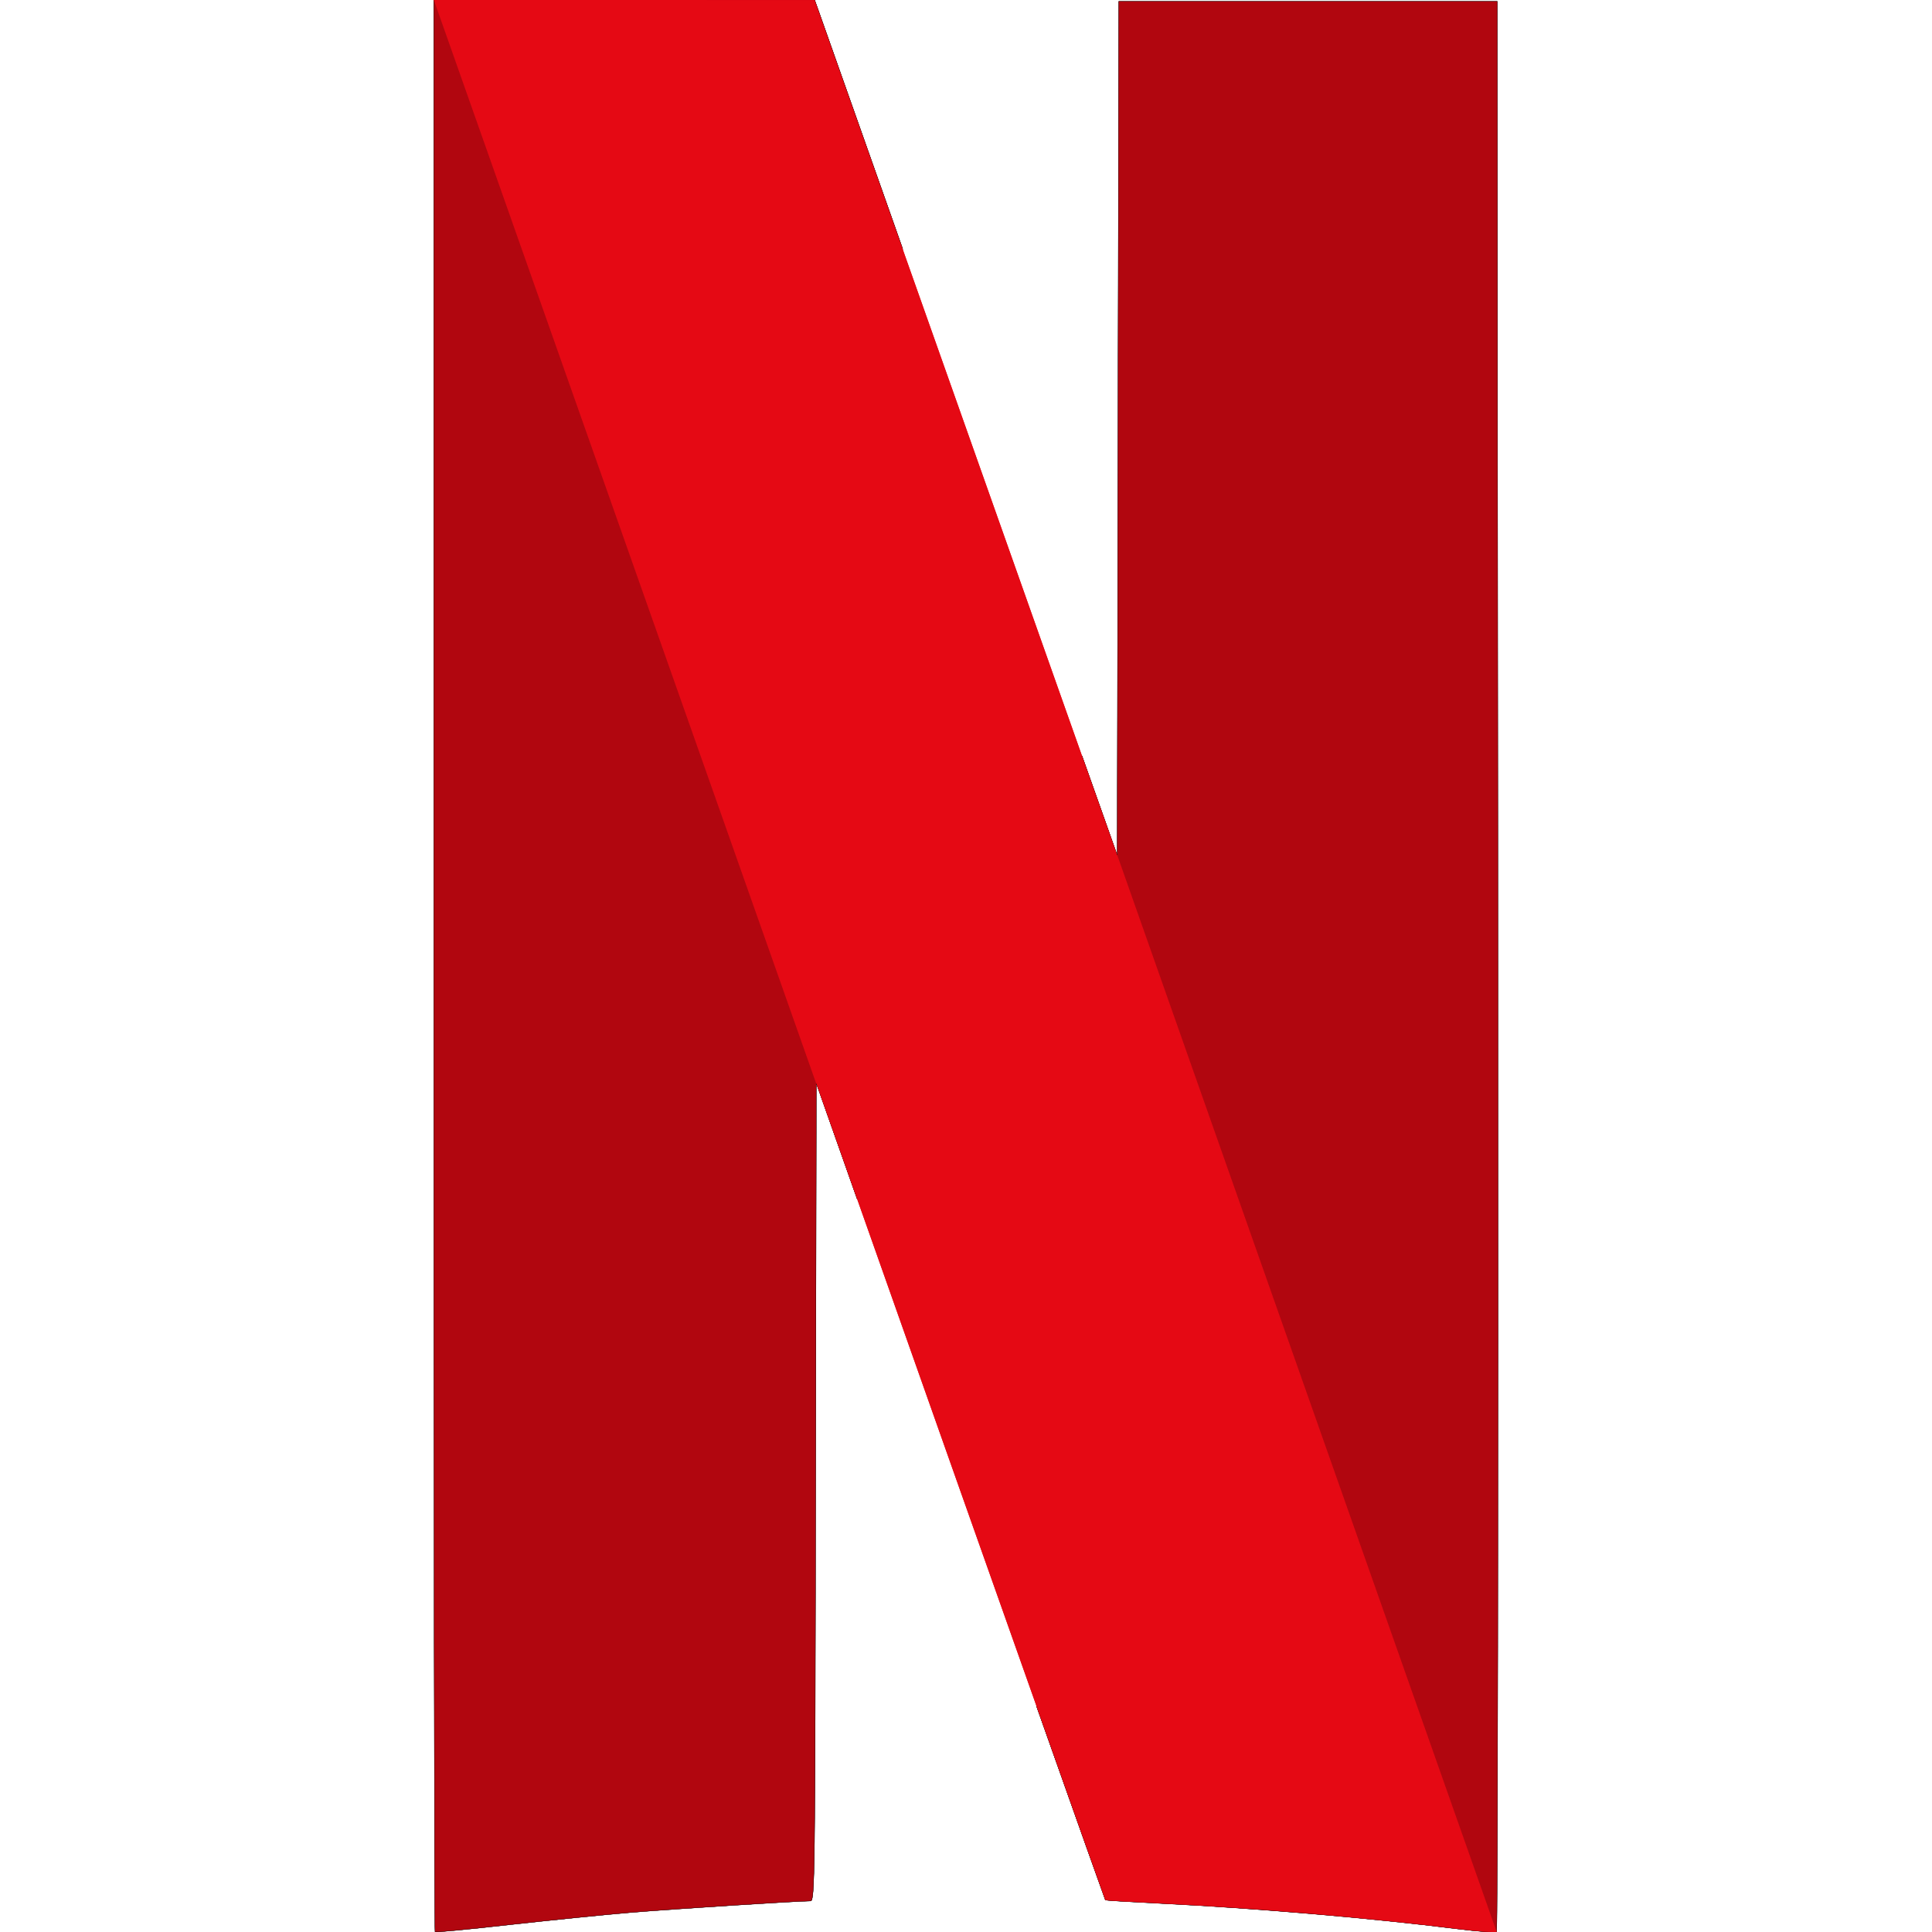
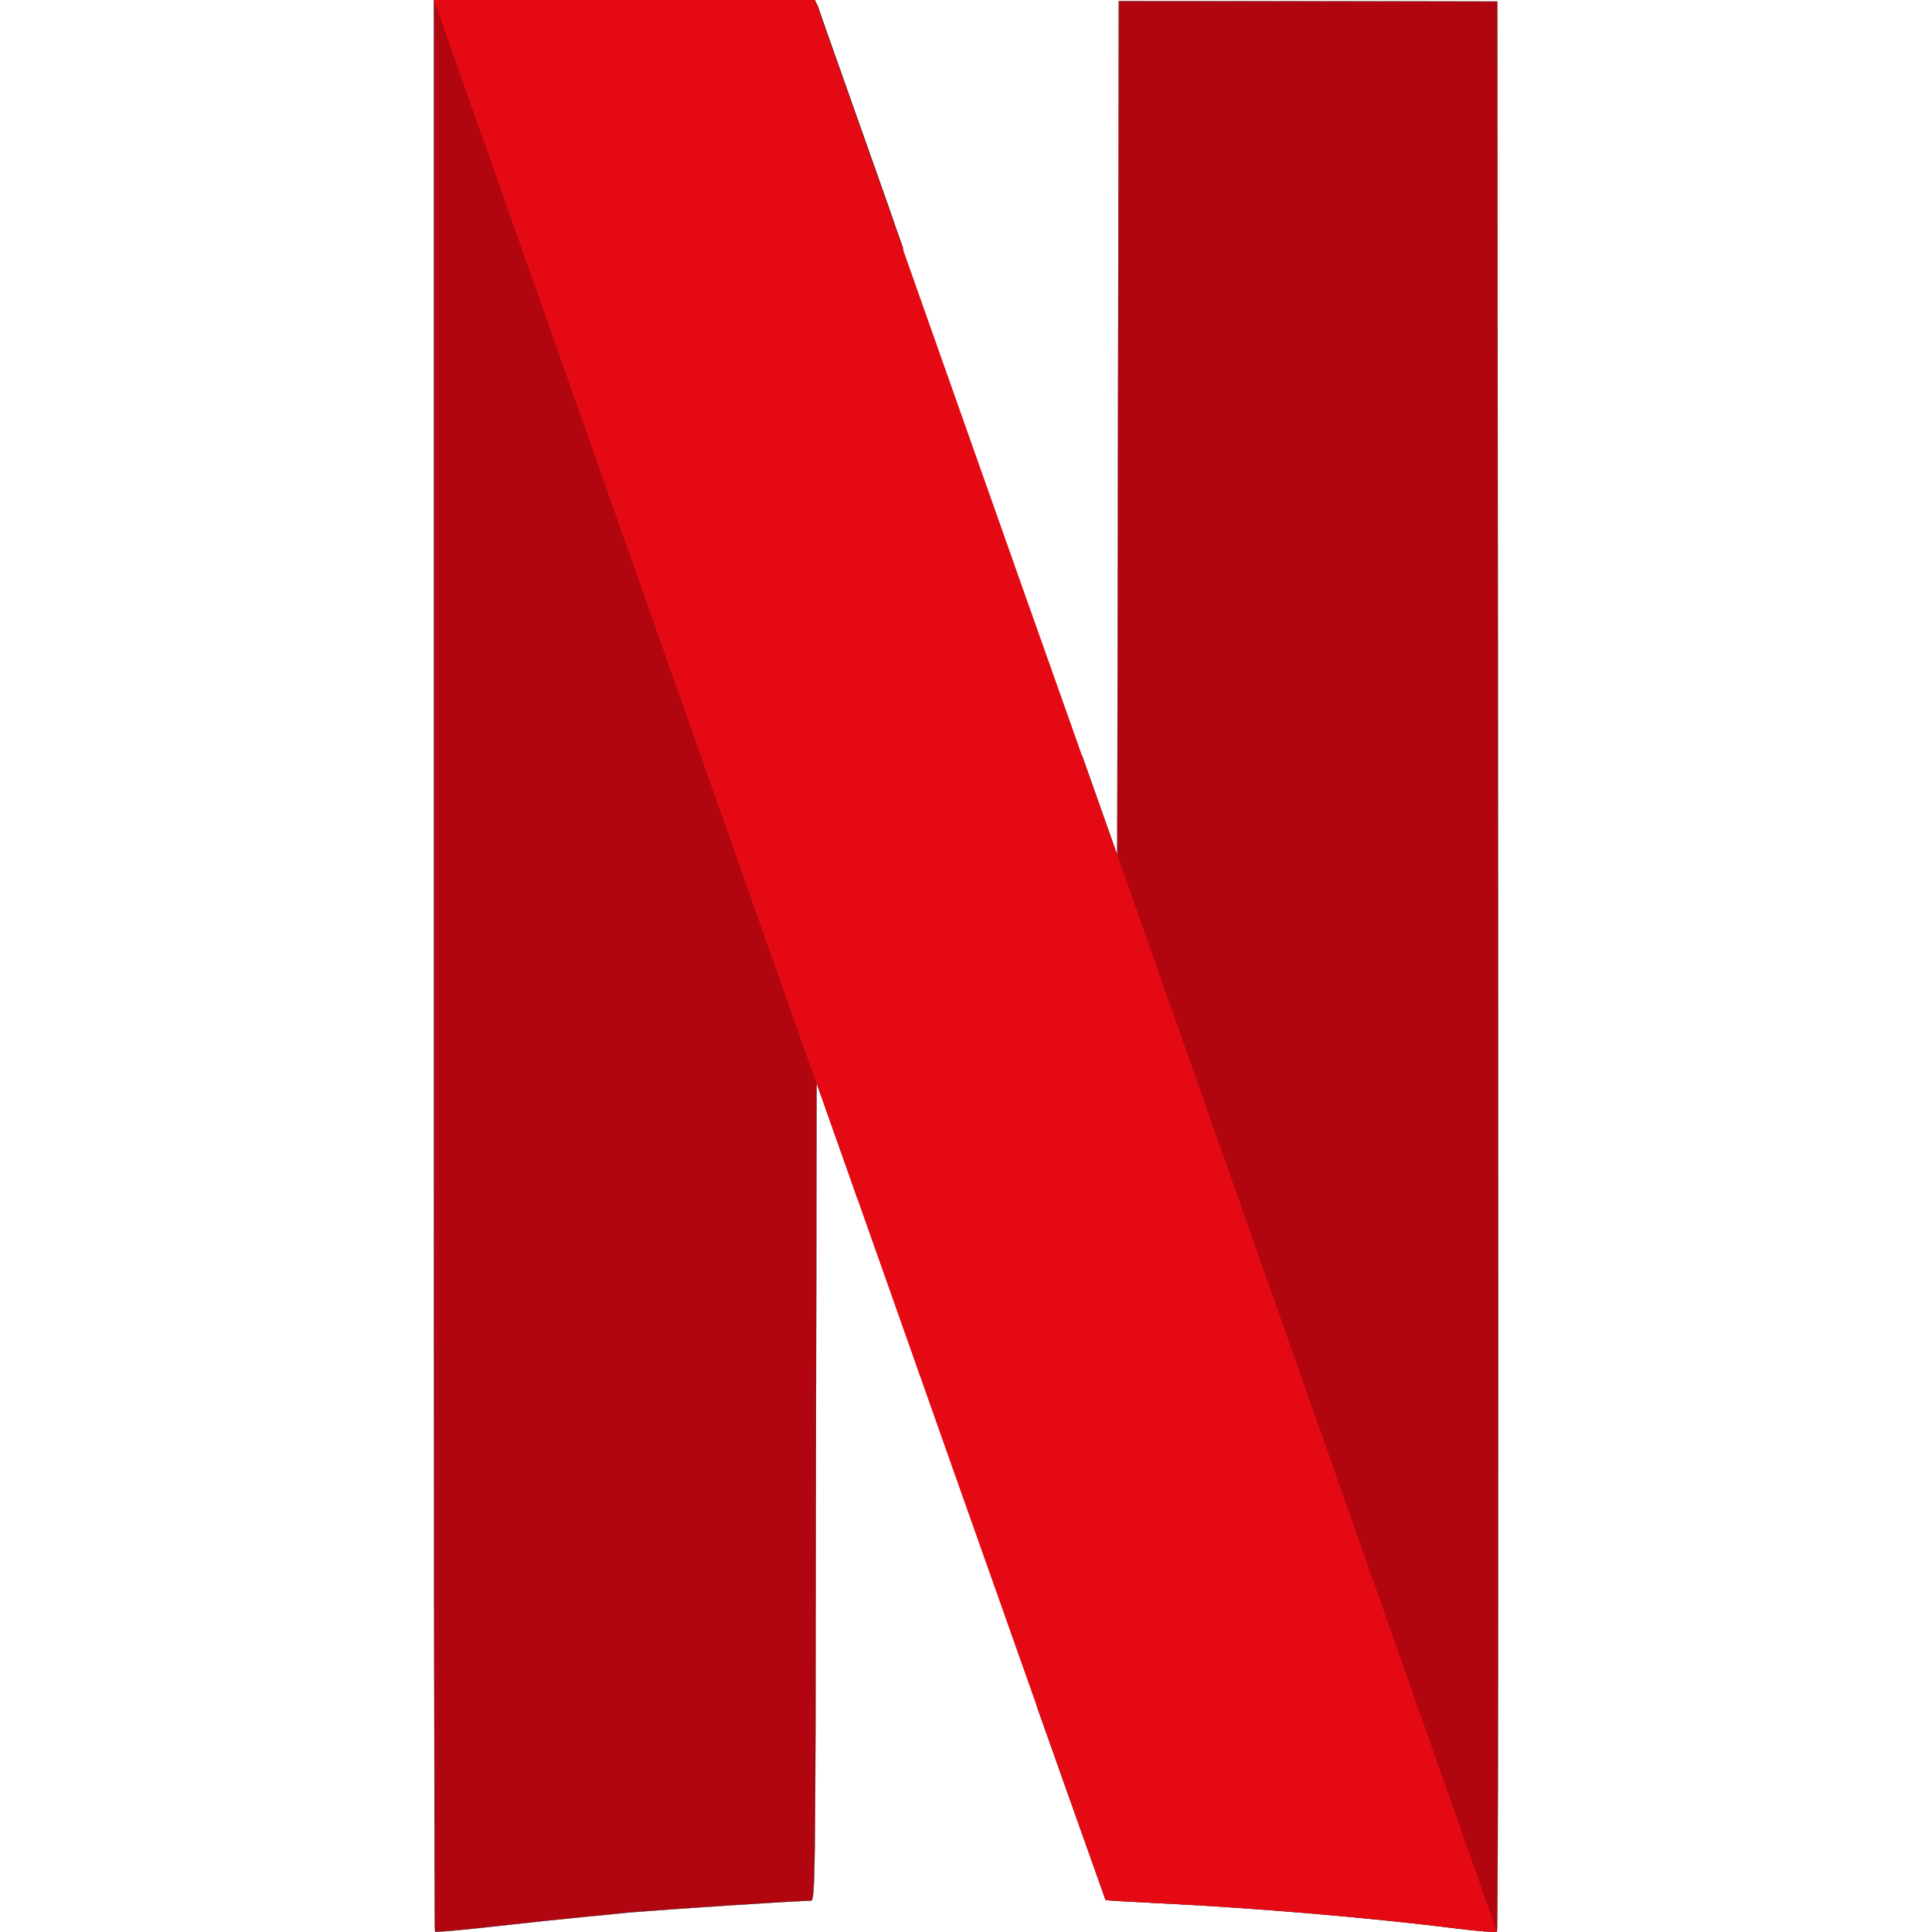
<svg xmlns="http://www.w3.org/2000/svg" version="1.1" id="Layer_1" x="0px" y="0px" viewBox="0 0 512 512" style="enable-background:new 0 0 512 512;" xml:space="preserve">
  <style type="text/css">
- 	.st0{fill-rule:evenodd;clip-rule:evenodd;fill:#B1060F;stroke:#000000;stroke-width:0.233;stroke-miterlimit:10;}
- 	.st1{fill-rule:evenodd;clip-rule:evenodd;fill:url(#SVGID_1_);}
- 	.st2{fill-rule:evenodd;clip-rule:evenodd;fill:#E50914;}
- 	.st3{fill-rule:evenodd;clip-rule:evenodd;fill:url(#SVGID_00000085235219517053622270000008299703923882785933_);}
+ 	.st0{fill-rule:evenodd;clip-rule:evenodd;fill:#B1060F;stroke:#000000;stroke-width:6.762613e-02;stroke-miterlimit:2.907;}
+ 	.st1{fill-rule:evenodd;clip-rule:evenodd;fill:#E50914;}
</style>
-   <g transform="translate(12.49454 6.755633)">
-     <g transform="translate(81.63148 113.7711) scale(.29074)">
-       <path class="st0" d="M696-413.4l-0.7,389.2L694.6,365l-32-90.3c0,0-0.1-0.1-0.1-0.2l-41.4,866.4c40.7,114.9,62.5,176.2,62.7,176.5    c0.3,0.3,23.5,1.7,51.5,3.1c84.9,4.2,190.1,13.2,269.8,23.2c18.5,2.3,34.4,3.5,35.3,2.6s1.5-397.1,1.2-880.6l-0.6-879H696z     M71.7-414.6v879.9c0,483.9,0.5,880.4,1.1,881c0.6,0.6,30.6-2.2,66.6-6.3c36.1-4,85.9-9.1,110.7-11.2    c38.1-3.2,151.9-10.5,165-10.6c3.8,0,4.1-19.8,4.6-372.7l0.6-372.7l27.5,77.9c4.3,12,5.6,15.8,9.7,27.5L499-187.9    c-8.8-24.8-4.2-11.8-14.2-40.2c-33.8-95.6-62.5-176.6-63.7-180.1l-2.3-6.4H71.7z" />
-       <radialGradient id="SVGID_1_" cx="3361.52" cy="537.162" r="854.153" gradientTransform="matrix(7.072426e-02 -2.448729e-02 -0.897 -2.5906 784.7057 1929.583)" gradientUnits="userSpaceOnUse">
-         <stop offset="0" style="stop-color:#000000" />
-         <stop offset="1" style="stop-color:#000000;stop-opacity:0" />
-       </radialGradient>
-       <path class="st1" d="M71.7-414.6V79.4l347.9,923c0-21.2,0.1-32.6,0.1-56.8l0.6-372.7l27.5,77.9c153.2,433.6,235.6,666,236,666.5    c0.3,0.3,23.5,1.7,51.5,3.1c84.9,4.2,190.1,13.2,269.8,23.2c18.5,2.3,34.4,3.5,35.3,2.6c0.7-0.6,1.1-194.9,1.2-469L695.5-118.4    l-0.2,94.2L694.6,365l-32-90.3c-31.3-88.3-52.2-147.3-177.9-502.7c-33.8-95.6-62.5-176.6-63.7-180.1l-2.3-6.4H71.7L71.7-414.6z" />
-       <path class="st2" d="M71.7-414.6l348.6,987.9v-0.4l27.5,77.9c153.2,433.6,235.6,666,236,666.5c0.3,0.3,23.5,1.7,51.5,3.1    c84.9,4.2,190.1,13.2,269.8,23.2c18.4,2.3,34.2,3.5,35.3,2.6L694.6,364.8v0.2l-32-90.3c-31.3-88.3-52.2-147.3-177.9-502.7    c-33.8-95.6-62.5-176.6-63.7-180.1l-2.3-6.4L71.7-414.6L71.7-414.6z" />
-       <path class="st0" d="M696-413.4l-0.7,389.2L694.6,365l-32-90.3c0,0-0.1-0.1-0.1-0.2l-41.4,866.4c40.7,114.9,62.5,176.2,62.7,176.5    c0.3,0.3,23.5,1.7,51.5,3.1c84.9,4.2,190.1,13.2,269.8,23.2c18.5,2.3,34.4,3.5,35.3,2.6s1.5-397.1,1.2-880.6l-0.6-879H696z     M71.7-414.6v879.9c0,483.9,0.5,880.4,1.1,881c0.6,0.6,30.6-2.2,66.6-6.3c36.1-4,85.9-9.1,110.7-11.2    c38.1-3.2,151.9-10.5,165-10.6c3.8,0,4.1-19.8,4.6-372.7l0.6-372.7l27.5,77.9c4.3,12,5.6,15.8,9.7,27.5L499-187.9    c-8.8-24.8-4.2-11.8-14.2-40.2c-33.8-95.6-62.5-176.6-63.7-180.1l-2.3-6.4H71.7z" />
-       <radialGradient id="SVGID_00000179638222489602485380000016352861055101810342_" cx="3361.52" cy="537.162" r="854.153" gradientTransform="matrix(7.072426e-02 -2.448729e-02 -0.897 -2.5906 784.7057 1929.583)" gradientUnits="userSpaceOnUse">
-         <stop offset="0" style="stop-color:#000000" />
-         <stop offset="1" style="stop-color:#000000;stop-opacity:0" />
-       </radialGradient>
-       <path style="fill-rule:evenodd;clip-rule:evenodd;fill:url(#SVGID_00000179638222489602485380000016352861055101810342_);" d="    M71.7-414.6V79.4l347.9,923c0-21.2,0.1-32.6,0.1-56.8l0.6-372.7l27.5,77.9c153.2,433.6,235.6,666,236,666.5    c0.3,0.3,23.5,1.7,51.5,3.1c84.9,4.2,190.1,13.2,269.8,23.2c18.5,2.3,34.4,3.5,35.3,2.6c0.7-0.6,1.1-194.9,1.2-469L695.5-118.4    l-0.2,94.2L694.6,365l-32-90.3c-31.3-88.3-52.2-147.3-177.9-502.7c-33.8-95.6-62.5-176.6-63.7-180.1l-2.3-6.4H71.7L71.7-414.6z" />
-       <path class="st2" d="M71.7-414.6l348.6,987.9v-0.4l27.5,77.9c153.2,433.6,235.6,666,236,666.5c0.3,0.3,23.5,1.7,51.5,3.1    c84.9,4.2,190.1,13.2,269.8,23.2c18.4,2.3,34.2,3.5,35.3,2.6L694.6,364.8v0.2l-32-90.3c-31.3-88.3-52.2-147.3-177.9-502.7    c-33.8-95.6-62.5-176.6-63.7-180.1l-2.3-6.4L71.7-414.6L71.7-414.6z" />
-     </g>
-   </g>
+   <path class="st0" d="M296.5,0.3l-0.2,113.2l-0.2,113.2l-9.3-26.3c0,0,0,0,0-0.1l-12,251.9c11.8,33.4,18.2,51.2,18.2,51.3  c0.1,0.1,6.8,0.5,15,0.9c24.7,1.2,55.3,3.8,78.4,6.7c5.4,0.7,10,1,10.3,0.8c0.3-0.3,0.4-115.5,0.3-256L396.8,0.4L296.5,0.3  L296.5,0.3z M115,0v255.8c0,140.7,0.1,256,0.3,256.1c0.2,0.2,8.9-0.6,19.4-1.8c10.5-1.2,25-2.6,32.2-3.3c11.1-0.9,44.2-3.1,48-3.1  c1.1,0,1.2-5.8,1.3-108.4l0.2-108.4l8,22.6c1.3,3.5,1.6,4.6,2.8,8l12.1-251.8c-2.6-7.2-1.2-3.4-4.1-11.7  c-9.8-27.8-18.2-51.3-18.5-52.4L215.9,0H115z" />
+   <path class="st1" d="M115,0l101.4,287.2v-0.1l8,22.6c44.5,126.1,68.5,193.6,68.6,193.8c0.1,0.1,6.8,0.5,15,0.9  c24.7,1.2,55.3,3.8,78.4,6.7c5.3,0.7,9.9,1,10.3,0.8L296.1,226.6v0.1l-9.3-26.3c-9.1-25.7-15.2-42.8-51.7-146.2  c-9.8-27.8-18.2-51.3-18.5-52.4L215.9,0L115,0L115,0z" />
</svg>
